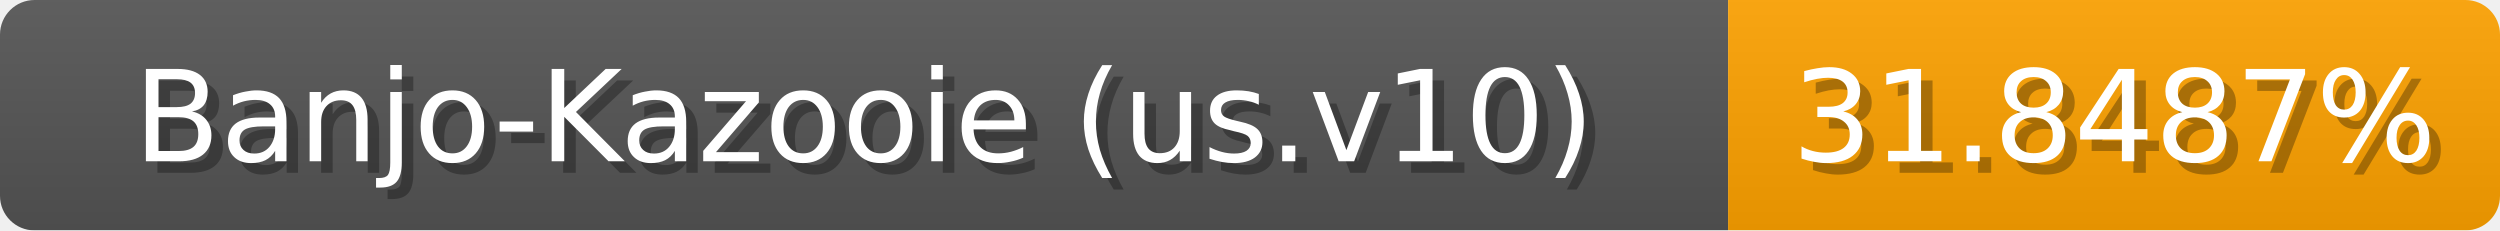
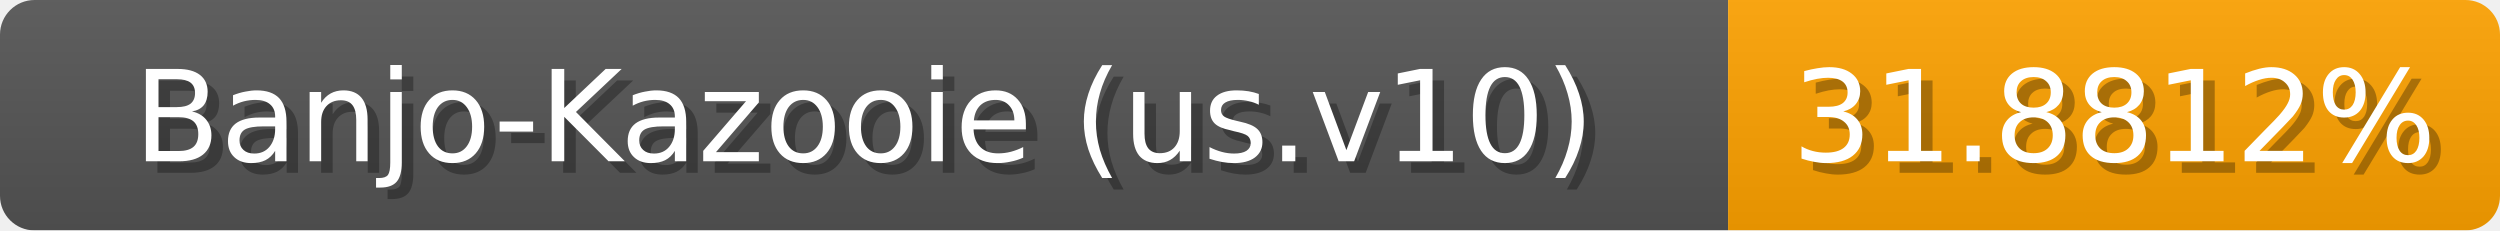
<svg xmlns="http://www.w3.org/2000/svg" width="217" height="20">
  <linearGradient id="b" x2="0" y2="100%">
    <stop offset="0" stop-color="#bbb" stop-opacity=".1" />
    <stop offset="1" stop-opacity=".1" />
  </linearGradient>
  <mask id="anybadge_1">
    <rect width="217" height="20" rx="3" fill="#fff" />
  </mask>
  <g mask="url(#anybadge_1)">
    <path fill="#555" d="M0 0h150v20H0z" />
    <path fill="#ffa300" d="M150 0h67v20H150z" />
    <path fill="url(#b)" d="M0 0h217v20H0z" />
  </g>
  <g fill="#fff" text-anchor="middle" font-family="DejaVu Sans,Verdana,Geneva,sans-serif" font-size="11">
    <text x="76.0" y="15" fill="#010101" fill-opacity=".3">Banjo-Kazooie (us.v10)</text>
    <text x="75.0" y="14">Banjo-Kazooie (us.v10)</text>
  </g>
  <g fill="#fff" text-anchor="middle" font-family="DejaVu Sans,Verdana,Geneva,sans-serif" font-size="11">
-     <text x="184.5" y="15" fill="#010101" fill-opacity=".3">31.8487%</text>
-     <text x="183.5" y="14">31.8487%</text>
+     <text x="184.5" y="15" fill="#010101" fill-opacity=".3">31.8812%</text>
+     <text x="183.5" y="14">31.8812%</text>
  </g>
</svg>
